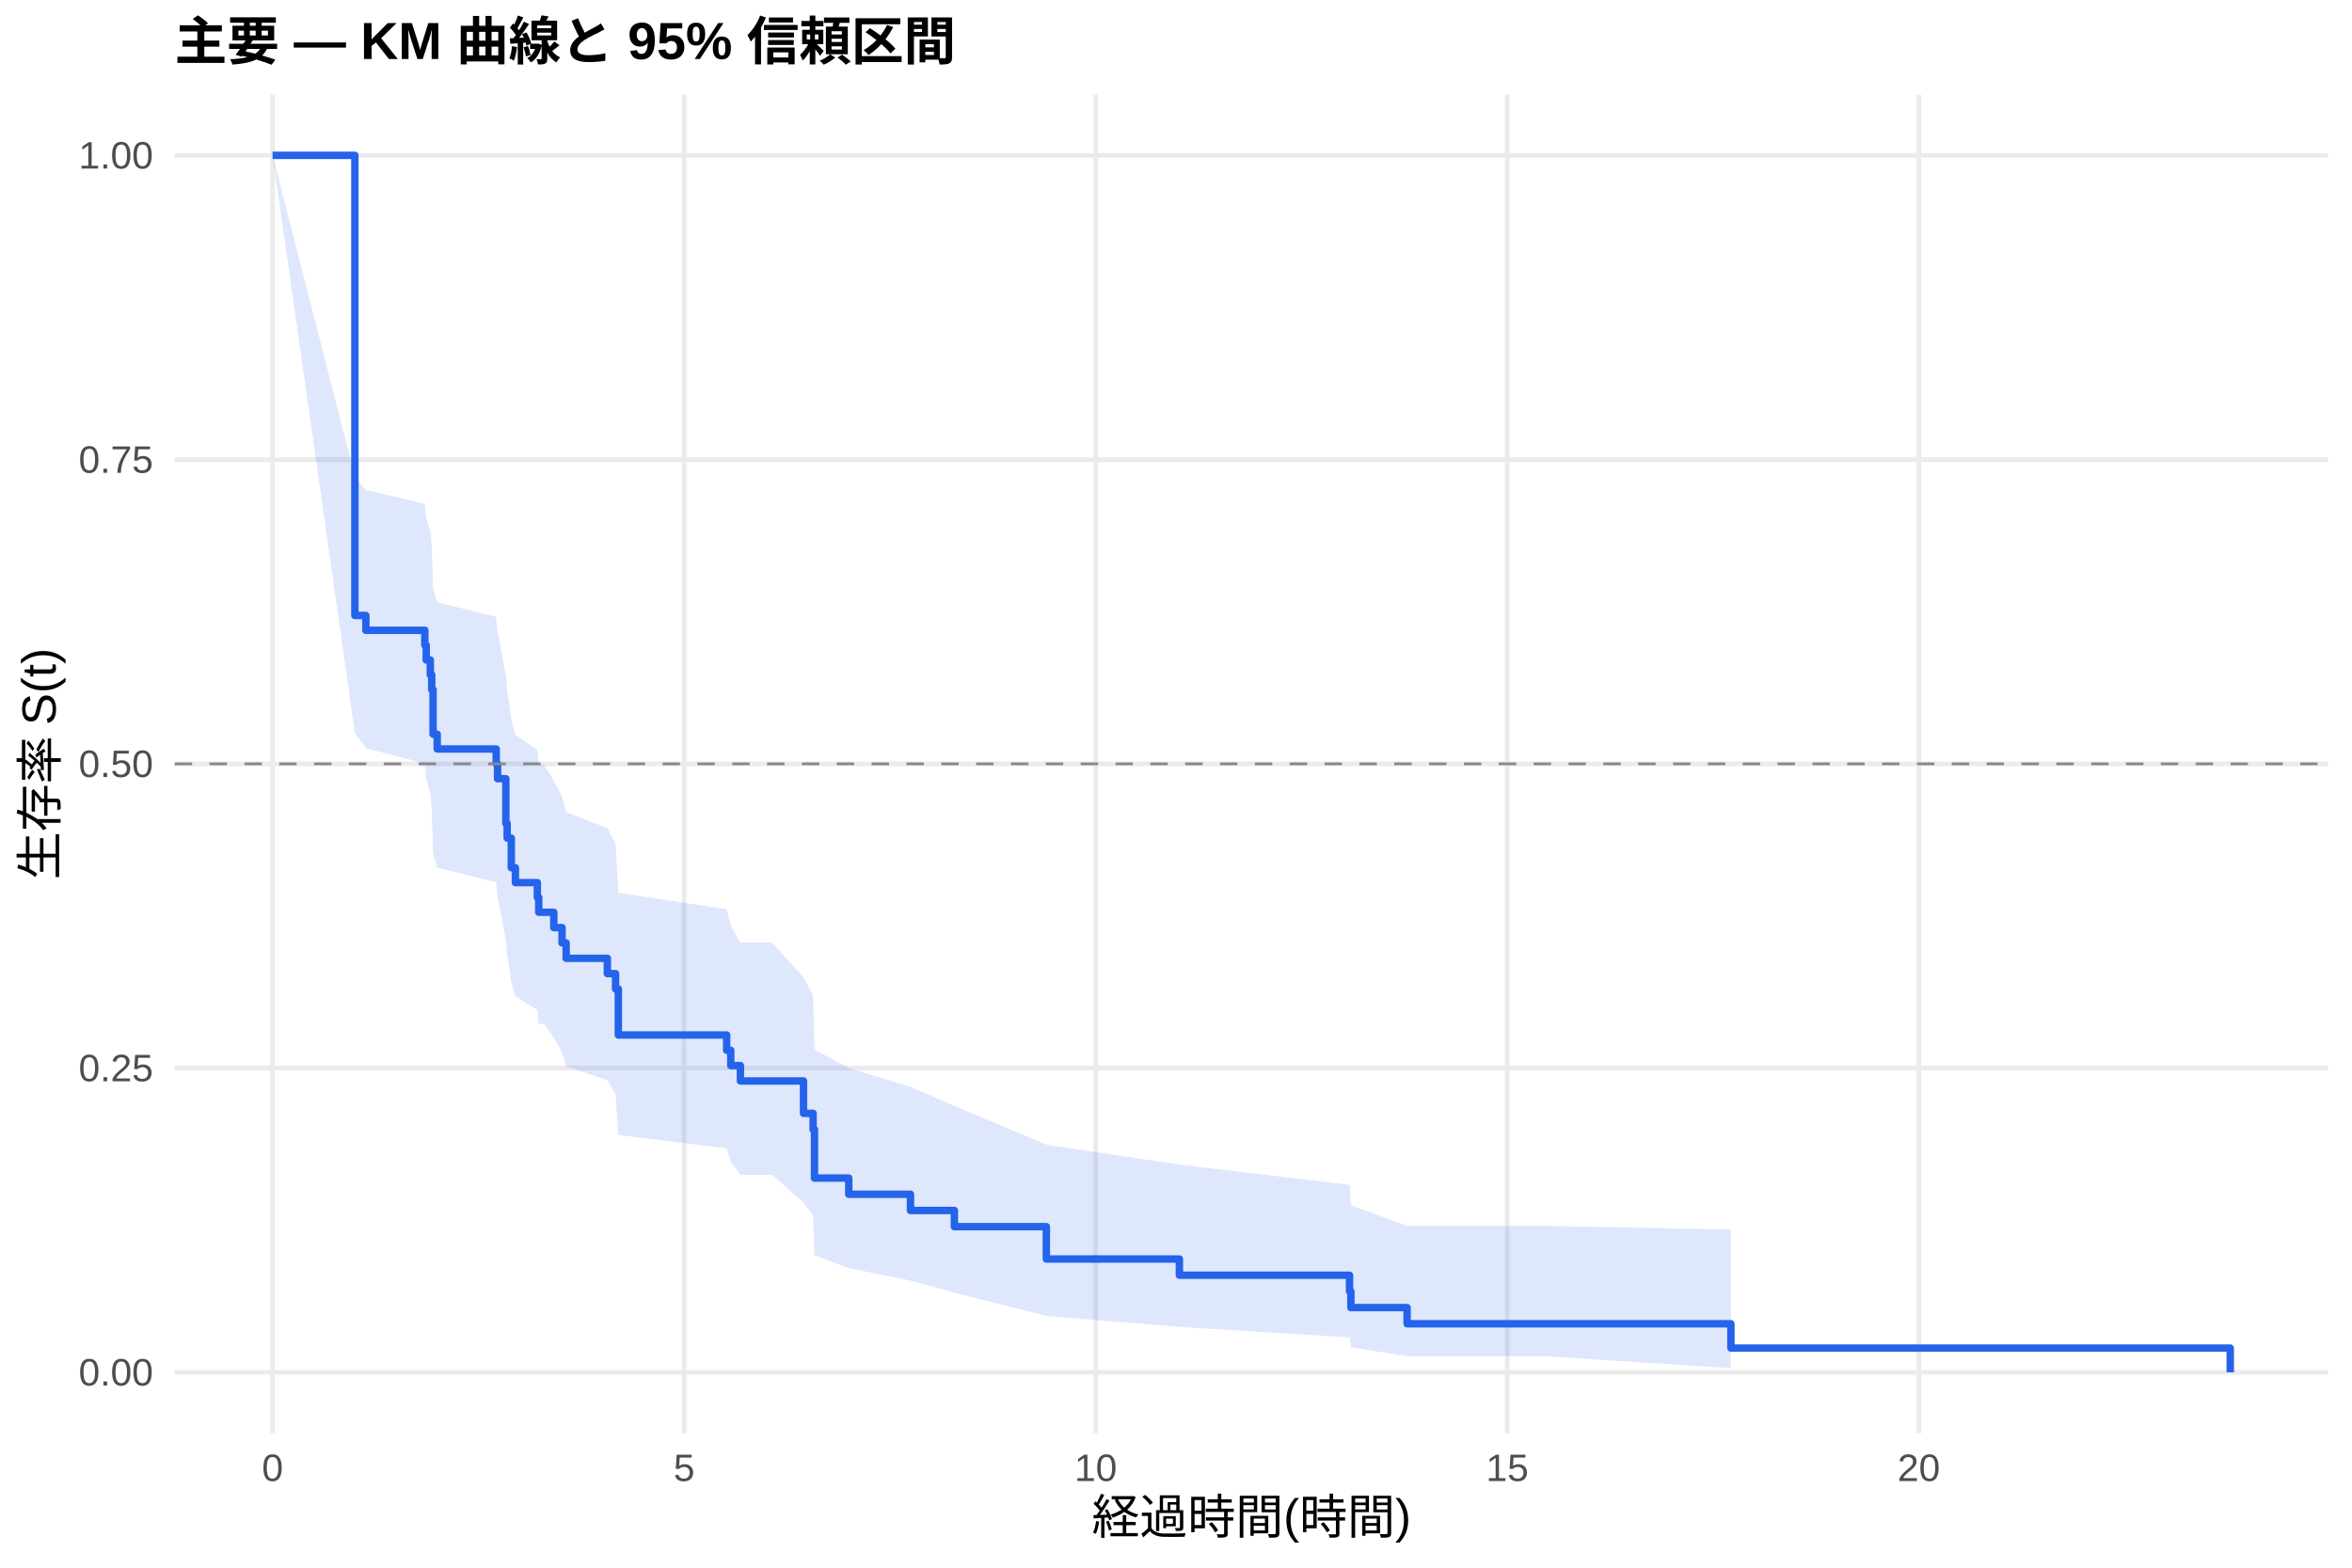
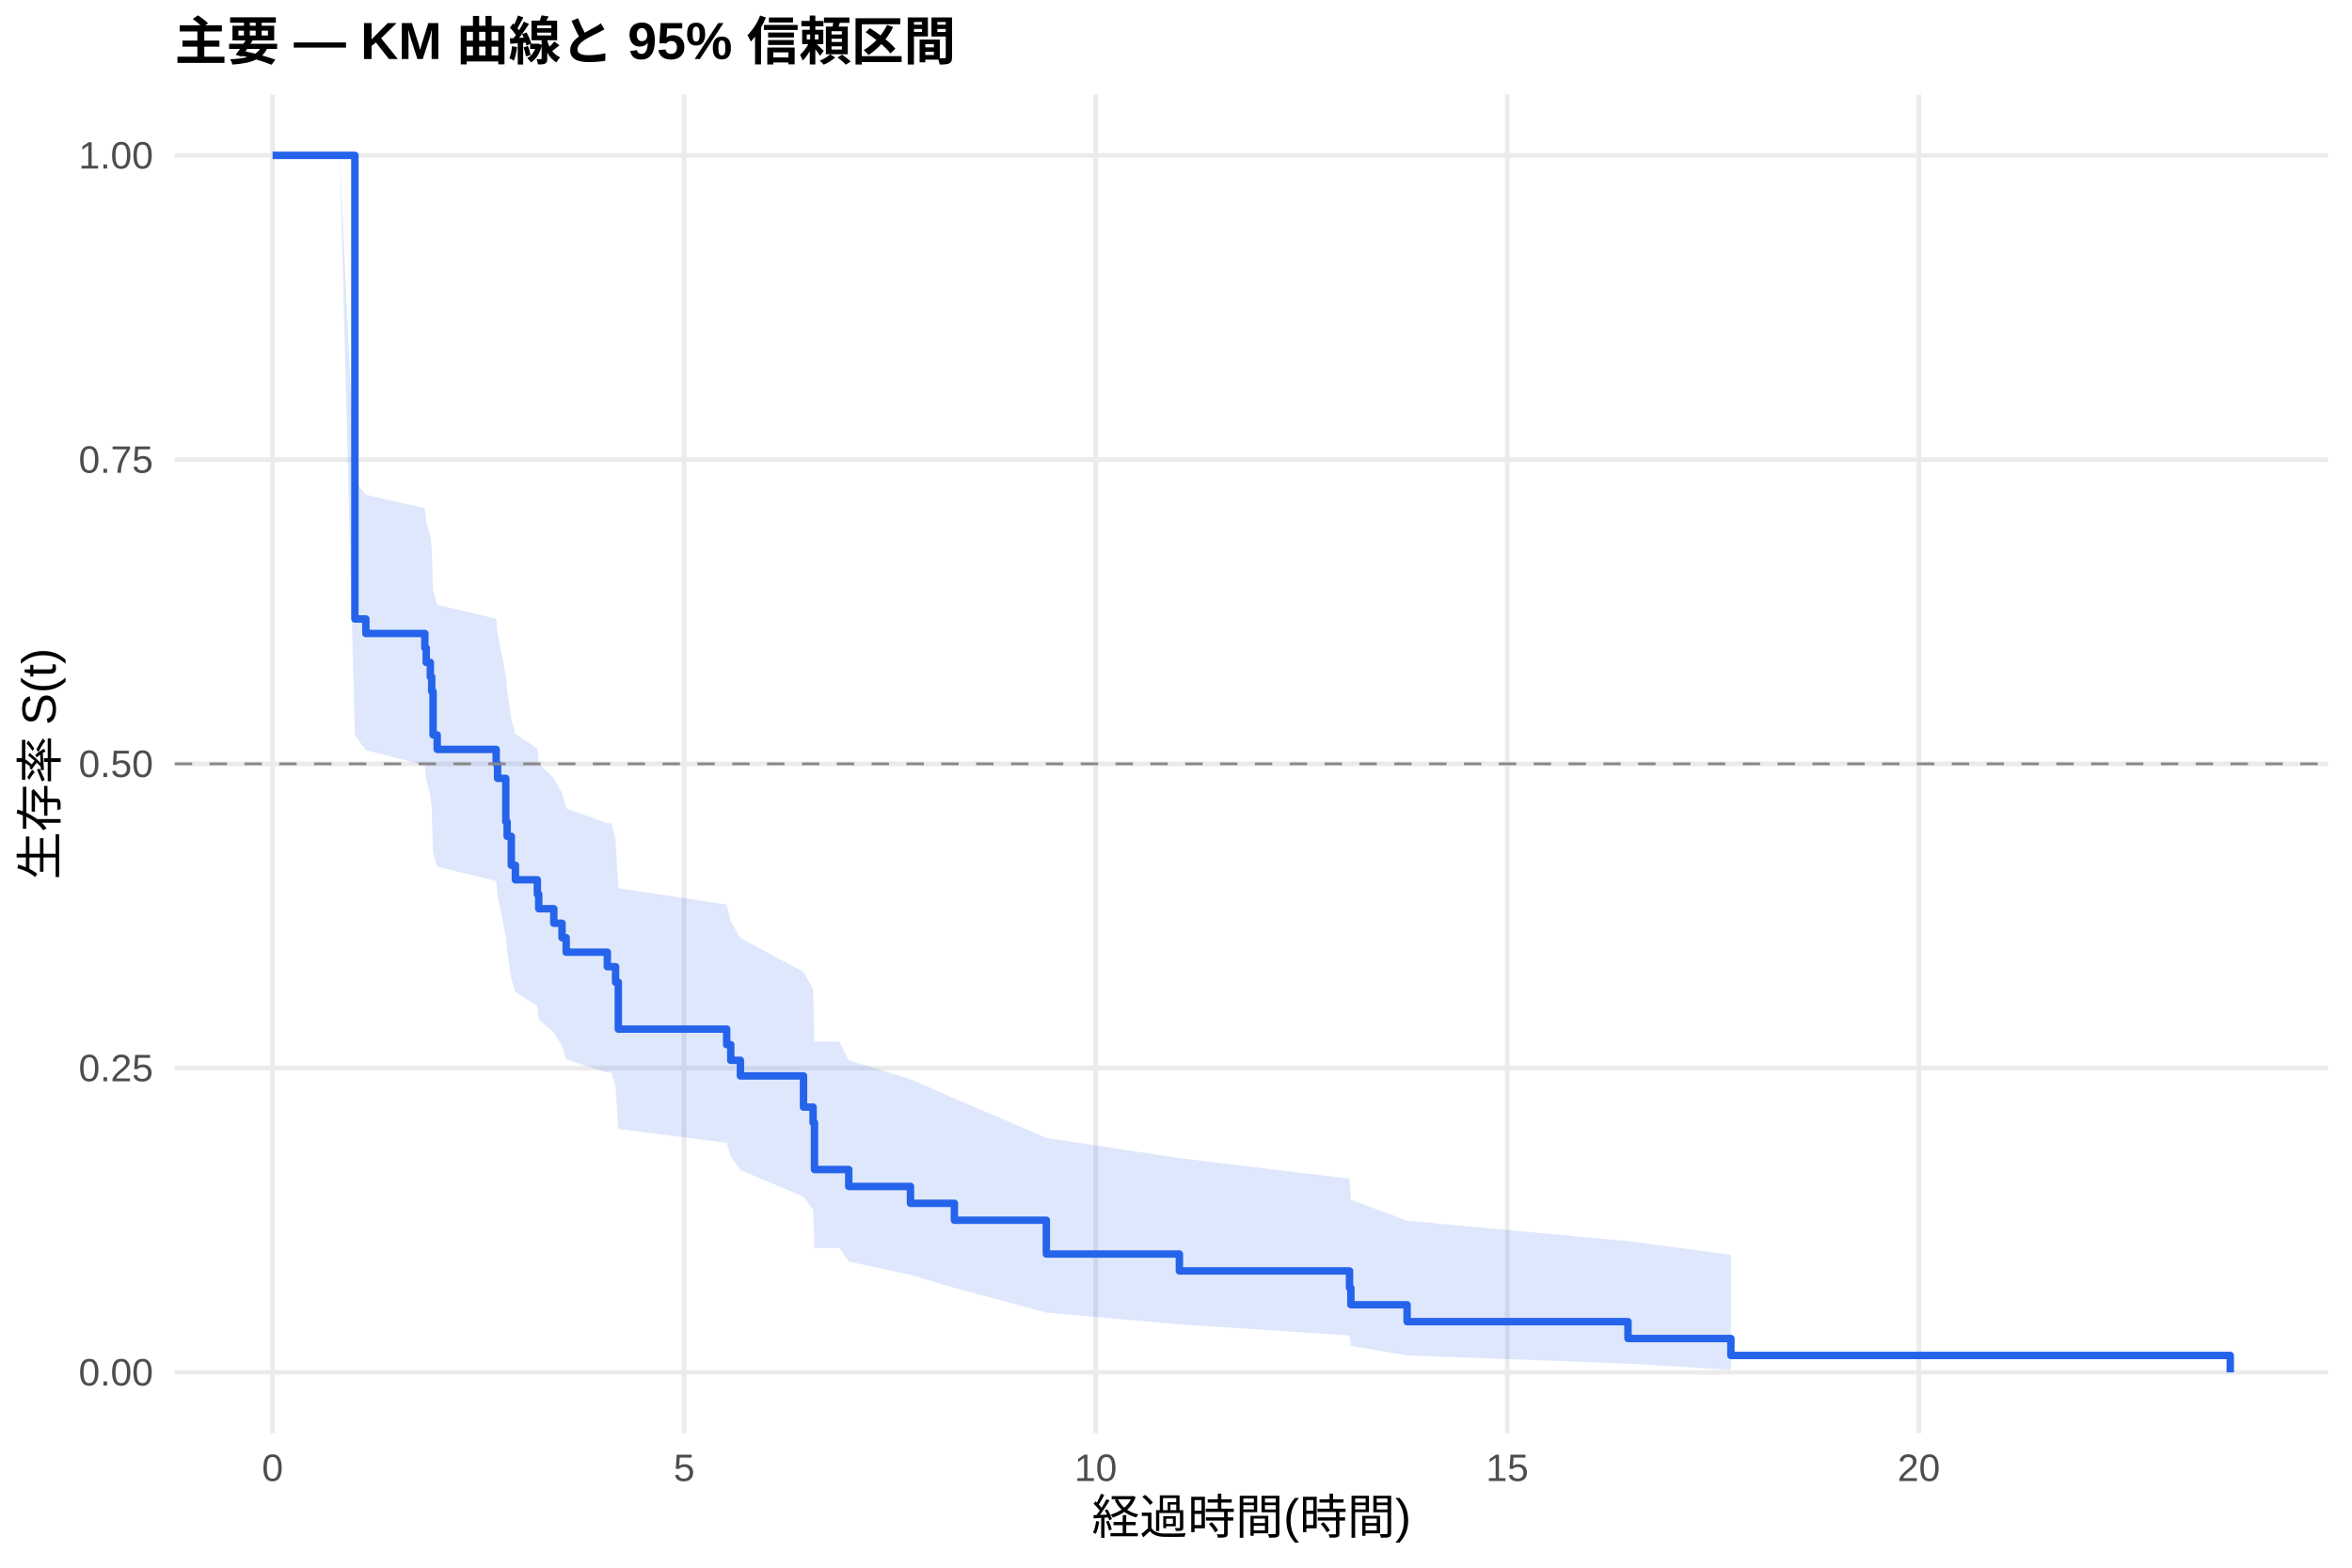
<svg xmlns="http://www.w3.org/2000/svg" width="540.00pt" height="360.00pt" viewBox="0 0 540.00 360.00">
  <g class="svglite">
    <defs>
      <style type="text/css">
    .svglite line, .svglite polyline, .svglite polygon, .svglite path, .svglite rect, .svglite circle {
      fill: none;
      stroke: #000000;
      stroke-linecap: round;
      stroke-linejoin: round;
      stroke-miterlimit: 10.00;
    }
    .svglite text {
      white-space: pre;
    }
    .svglite g.glyphgroup path {
      fill: inherit;
      stroke: none;
    }
  </style>
    </defs>
    <rect width="100%" height="100%" style="stroke: none; fill: #FFFFFF;" />
    <defs>
      <clipPath id="cpMC4wMHw1NDAuMDB8MC4wMHwzNjAuMDA=">
        <rect x="0.00" y="0.00" width="540.00" height="360.00" />
      </clipPath>
    </defs>
    <g clip-path="url(#cpMC4wMHw1NDAuMDB8MC4wMHwzNjAuMDA=)">
      <rect x="0" y="0.00" width="540.00" height="360.00" style="stroke-width: 1.07; stroke: none; fill: #FFFFFF;" />
    </g>
    <defs>
      <clipPath id="cpNDAuMTF8NTM0LjUyfDIxLjcxfDMyOS4xMg==">
        <rect x="40.11" y="21.71" width="494.41" height="307.41" />
      </clipPath>
    </defs>
    <g clip-path="url(#cpNDAuMTF8NTM0LjUyfDIxLjcxfDMyOS4xMg==)">
      <polyline points="40.11,315.14 534.52,315.14 " style="stroke-width: 1.07; stroke: #EBEBEB; stroke-linecap: butt;" />
      <polyline points="40.11,245.28 534.52,245.28 " style="stroke-width: 1.07; stroke: #EBEBEB; stroke-linecap: butt;" />
      <polyline points="40.11,175.41 534.52,175.41 " style="stroke-width: 1.07; stroke: #EBEBEB; stroke-linecap: butt;" />
      <polyline points="40.11,105.55 534.52,105.55 " style="stroke-width: 1.07; stroke: #EBEBEB; stroke-linecap: butt;" />
      <polyline points="40.11,35.68 534.52,35.68 " style="stroke-width: 1.07; stroke: #EBEBEB; stroke-linecap: butt;" />
      <polyline points="62.58,329.12 62.58,21.71 " style="stroke-width: 1.07; stroke: #EBEBEB; stroke-linecap: butt;" />
      <polyline points="157.07,329.12 157.07,21.71 " style="stroke-width: 1.07; stroke: #EBEBEB; stroke-linecap: butt;" />
      <polyline points="251.57,329.12 251.57,21.71 " style="stroke-width: 1.07; stroke: #EBEBEB; stroke-linecap: butt;" />
      <polyline points="346.06,329.12 346.06,21.71 " style="stroke-width: 1.07; stroke: #EBEBEB; stroke-linecap: butt;" />
      <polyline points="440.55,329.12 440.55,21.71 " style="stroke-width: 1.07; stroke: #EBEBEB; stroke-linecap: butt;" />
-       <polygon points="62.58,35.68 81.48,109.38 84.00,112.53 97.54,115.69 97.86,118.87 98.80,122.07 99.12,125.29 99.43,135.05 100.38,138.34 113.92,141.65 114.24,144.97 116.13,155.05 116.44,158.44 117.39,165.29 118.33,168.73 123.37,172.20 123.69,175.69 124.95,175.69 127.15,179.27 129.04,182.88 129.99,186.51 139.44,190.17 141.33,193.84 141.96,205.02 166.84,208.80 167.78,212.60 169.99,216.43 177.23,216.43 184.48,224.46 186.68,228.54 187.00,241.02 194.87,245.27 209.04,249.58 219.12,253.95 240.23,262.87 270.78,267.44 309.84,272.08 310.15,276.78 323.06,281.51 354.88,281.51 397.40,282.35 397.40,314.19 354.88,311.44 323.06,311.44 310.15,309.38 309.84,307.12 270.78,304.71 240.23,302.19 219.12,296.85 209.04,294.07 194.87,291.21 187.00,288.30 186.68,279.24 184.48,276.13 177.23,269.79 169.99,269.79 167.78,266.76 166.84,263.71 141.96,260.63 141.33,251.24 139.44,248.06 129.99,244.85 129.04,241.63 127.15,238.38 124.95,235.10 123.69,235.10 123.37,231.94 118.33,228.75 117.39,225.54 116.44,219.08 116.13,215.82 114.24,205.94 113.92,202.61 100.38,199.26 99.43,195.89 99.12,185.69 98.80,182.25 97.86,178.80 97.54,175.32 84.00,171.83 81.48,168.32 62.58,35.68 " style="stroke-width: 0.00; stroke: none; stroke-linecap: butt; fill: #2563EB; fill-opacity: 0.15;" />
-       <polyline points="62.58,35.68 81.48,109.38 84.00,112.53 97.54,115.69 97.86,118.87 98.80,122.07 99.12,125.29 99.43,135.05 100.38,138.34 113.92,141.65 114.24,144.97 116.13,155.05 116.44,158.44 117.39,165.29 118.33,168.73 123.37,172.20 123.69,175.69 124.95,175.69 127.15,179.27 129.04,182.88 129.99,186.51 139.44,190.17 141.33,193.84 141.96,205.02 166.84,208.80 167.78,212.60 169.99,216.43 177.23,216.43 184.48,224.46 186.68,228.54 187.00,241.02 194.87,245.27 209.04,249.58 219.12,253.95 240.23,262.87 270.78,267.44 309.84,272.08 310.15,276.78 323.06,281.51 354.88,281.51 397.40,282.35 " style="stroke-width: 1.07; stroke: none; stroke-linecap: butt;" />
-       <polyline points="397.40,314.19 354.88,311.44 323.06,311.44 310.15,309.38 309.84,307.12 270.78,304.71 240.23,302.19 219.12,296.85 209.04,294.07 194.87,291.21 187.00,288.30 186.68,279.24 184.48,276.13 177.23,269.79 169.99,269.79 167.78,266.76 166.84,263.71 141.96,260.63 141.33,251.24 139.44,248.06 129.99,244.85 129.04,241.63 127.15,238.38 124.95,235.10 123.69,235.10 123.37,231.94 118.33,228.75 117.39,225.54 116.44,219.08 116.13,215.82 114.24,205.94 113.92,202.61 100.38,199.26 99.43,195.89 99.12,185.69 98.80,182.25 97.86,178.80 97.54,175.32 84.00,171.83 81.48,168.32 62.58,35.68 " style="stroke-width: 1.07; stroke: none; stroke-linecap: butt;" />
-       <polyline points="62.58,35.68 81.48,35.68 81.48,141.33 84.00,141.33 84.00,144.74 97.54,144.74 97.54,148.15 97.86,148.15 97.86,151.56 98.80,151.56 98.80,154.96 99.12,154.96 99.12,158.37 99.43,158.37 99.43,168.60 100.38,168.60 100.38,172.00 113.92,172.00 113.92,175.41 114.24,175.41 114.24,178.82 116.13,178.82 116.13,189.04 116.44,189.04 116.44,192.45 117.39,192.45 117.39,199.27 118.33,199.27 118.33,202.68 123.37,202.68 123.37,206.08 123.69,206.08 123.69,209.49 124.95,209.49 124.95,209.49 127.15,209.49 127.15,213.01 129.04,213.01 129.04,216.54 129.99,216.54 129.99,220.06 139.44,220.06 139.44,223.58 141.33,223.58 141.33,227.10 141.96,227.10 141.96,237.67 166.84,237.67 166.84,241.19 167.78,241.19 167.78,244.71 169.99,244.71 169.99,248.23 177.23,248.23 177.23,248.23 184.48,248.23 184.48,255.67 186.68,255.67 186.68,259.38 187.00,259.38 187.00,270.53 194.87,270.53 194.87,274.25 209.04,274.25 209.04,277.97 219.12,277.97 219.12,281.69 240.23,281.69 240.23,289.12 270.78,289.12 270.78,292.84 309.84,292.84 309.84,296.56 310.15,296.56 310.15,300.27 323.06,300.27 323.06,303.99 354.88,303.99 354.88,303.99 397.40,303.99 397.40,309.57 512.05,309.57 512.05,315.14 " style="stroke-width: 1.71; stroke: #2563EB; stroke-linecap: butt;" />
+       <polygon points="62.58,35.68 78.02,35.68 81.48,110.54 84.00,113.62 97.54,116.72 97.86,119.83 98.80,122.96 99.12,126.11 99.43,135.65 100.38,138.86 113.92,142.10 114.24,145.34 116.13,155.18 116.44,158.50 117.39,165.17 118.33,168.54 123.37,171.92 123.69,175.32 127.15,178.73 129.04,182.17 129.99,185.62 139.44,189.09 140.38,189.09 141.33,192.77 141.96,203.96 166.84,207.74 167.78,211.56 169.99,215.40 184.48,223.19 186.68,227.13 187.00,239.18 192.67,239.18 194.87,243.47 209.04,247.82 219.12,252.24 240.23,261.30 270.78,265.95 309.84,270.68 310.15,275.49 323.06,280.33 373.77,285.01 397.40,288.15 397.40,314.58 373.77,313.14 323.06,311.25 310.15,309.06 309.84,306.67 270.78,304.12 240.23,301.43 219.12,295.74 209.04,292.76 194.87,289.71 192.67,286.58 187.00,286.58 186.68,277.80 184.48,274.80 169.99,268.68 167.78,265.57 166.84,262.43 141.96,259.26 141.33,249.58 140.38,246.30 139.44,246.30 129.99,243.27 129.04,240.23 127.15,237.17 123.69,234.08 123.37,230.98 118.33,227.87 117.39,224.73 116.44,218.41 116.13,215.22 114.24,205.57 113.92,202.31 100.38,199.05 99.43,195.76 99.12,185.80 98.80,182.45 97.86,179.08 97.54,175.69 84.00,172.28 81.48,168.86 78.02,35.68 62.58,35.68 " style="stroke-width: 0.00; stroke: none; stroke-linecap: butt; fill: #2563EB; fill-opacity: 0.15;" />
+       <polyline points="62.58,35.68 78.02,35.68 81.48,110.54 84.00,113.62 97.54,116.72 97.86,119.83 98.80,122.96 99.12,126.11 99.43,135.65 100.38,138.86 113.92,142.10 114.24,145.34 116.13,155.18 116.44,158.50 117.39,165.17 118.33,168.54 123.37,171.92 123.69,175.32 127.15,178.73 129.04,182.17 129.99,185.62 139.44,189.09 140.38,189.09 141.33,192.77 141.96,203.96 166.84,207.74 167.78,211.56 169.99,215.40 184.48,223.19 186.68,227.13 187.00,239.18 192.67,239.18 194.87,243.47 209.04,247.82 219.12,252.24 240.23,261.30 270.78,265.95 309.84,270.68 310.15,275.49 323.06,280.33 373.77,285.01 397.40,288.15 " style="stroke-width: 1.07; stroke: none; stroke-linecap: butt;" />
+       <polyline points="397.40,314.58 373.77,313.14 323.06,311.25 310.15,309.06 309.84,306.67 270.78,304.12 240.23,301.43 219.12,295.74 209.04,292.76 194.87,289.71 192.67,286.58 187.00,286.58 186.68,277.80 184.48,274.80 169.99,268.68 167.78,265.57 166.84,262.43 141.96,259.26 141.33,249.58 140.38,246.30 139.44,246.30 129.99,243.27 129.04,240.23 127.15,237.17 123.69,234.08 123.37,230.98 118.33,227.87 117.39,224.73 116.44,218.41 116.13,215.22 114.24,205.57 113.92,202.31 100.38,199.05 99.43,195.76 99.12,185.80 98.80,182.45 97.86,179.08 97.54,175.69 84.00,172.28 81.48,168.86 78.02,35.68 62.58,35.68 " style="stroke-width: 1.07; stroke: none; stroke-linecap: butt;" />
+       <polyline points="62.58,35.68 78.02,35.68 78.02,35.68 81.48,35.68 81.48,142.14 84.00,142.14 84.00,145.47 97.54,145.47 97.54,148.80 97.86,148.80 97.86,152.12 98.80,152.12 98.80,155.45 99.12,155.45 99.12,158.78 99.43,158.78 99.43,168.76 100.38,168.76 100.38,172.09 113.92,172.09 113.92,175.41 114.24,175.41 114.24,178.74 116.13,178.74 116.13,188.72 116.44,188.72 116.44,192.05 117.39,192.05 117.39,198.70 118.33,198.70 118.33,202.03 123.37,202.03 123.37,205.35 123.69,205.35 123.69,208.68 127.15,208.68 127.15,212.01 129.04,212.01 129.04,215.34 129.99,215.34 129.99,218.66 139.44,218.66 139.44,221.99 140.38,221.99 140.38,221.99 141.33,221.99 141.33,225.57 141.96,225.57 141.96,236.32 166.84,236.32 166.84,239.90 167.78,239.90 167.78,243.49 169.99,243.49 169.99,247.07 184.48,247.07 184.48,254.23 186.68,254.23 186.68,257.82 187.00,257.82 187.00,268.57 192.67,268.57 192.67,268.57 194.87,268.57 194.87,272.45 209.04,272.45 209.04,276.33 219.12,276.33 219.12,280.21 240.23,280.21 240.23,287.97 270.78,287.97 270.78,291.85 309.84,291.85 309.84,295.74 310.15,295.74 310.15,299.62 323.06,299.62 323.06,303.50 373.77,303.50 373.77,307.38 397.40,307.38 397.40,311.26 512.05,311.26 512.05,315.14 " style="stroke-width: 1.71; stroke: #2563EB; stroke-linecap: butt;" />
      <line x1="40.11" y1="175.41" x2="534.52" y2="175.41" style="stroke-width: 0.64; stroke: #888888; stroke-dasharray: 4.00,4.00; stroke-linecap: butt;" />
    </g>
    <g clip-path="url(#cpMC4wMHw1NDAuMDB8MC4wMHwzNjAuMDA=)">
      <text x="35.18" y="318.17" text-anchor="end" style="font-size: 8.80px;fill: #4D4D4D; font-family: &quot;Liberation Sans&quot;;" textLength="17.11px" lengthAdjust="spacingAndGlyphs">0.00</text>
      <text x="35.18" y="248.30" text-anchor="end" style="font-size: 8.80px;fill: #4D4D4D; font-family: &quot;Liberation Sans&quot;;" textLength="17.11px" lengthAdjust="spacingAndGlyphs">0.25</text>
      <text x="35.18" y="178.44" text-anchor="end" style="font-size: 8.80px;fill: #4D4D4D; font-family: &quot;Liberation Sans&quot;;" textLength="17.11px" lengthAdjust="spacingAndGlyphs">0.50</text>
      <text x="35.18" y="108.57" text-anchor="end" style="font-size: 8.80px;fill: #4D4D4D; font-family: &quot;Liberation Sans&quot;;" textLength="17.11px" lengthAdjust="spacingAndGlyphs">0.75</text>
      <text x="35.18" y="38.71" text-anchor="end" style="font-size: 8.80px;fill: #4D4D4D; font-family: &quot;Liberation Sans&quot;;" textLength="17.11px" lengthAdjust="spacingAndGlyphs">1.00</text>
      <text x="62.58" y="340.10" text-anchor="middle" style="font-size: 8.80px;fill: #4D4D4D; font-family: &quot;Liberation Sans&quot;;" textLength="4.89px" lengthAdjust="spacingAndGlyphs">0</text>
      <text x="157.07" y="340.10" text-anchor="middle" style="font-size: 8.80px;fill: #4D4D4D; font-family: &quot;Liberation Sans&quot;;" textLength="4.89px" lengthAdjust="spacingAndGlyphs">5</text>
      <text x="251.57" y="340.10" text-anchor="middle" style="font-size: 8.80px;fill: #4D4D4D; font-family: &quot;Liberation Sans&quot;;" textLength="9.78px" lengthAdjust="spacingAndGlyphs">10</text>
      <text x="346.06" y="340.10" text-anchor="middle" style="font-size: 8.80px;fill: #4D4D4D; font-family: &quot;Liberation Sans&quot;;" textLength="9.78px" lengthAdjust="spacingAndGlyphs">15</text>
      <text x="440.55" y="340.10" text-anchor="middle" style="font-size: 8.80px;fill: #4D4D4D; font-family: &quot;Liberation Sans&quot;;" textLength="9.78px" lengthAdjust="spacingAndGlyphs">20</text>
      <text x="287.32" y="352.24" text-anchor="middle" style="font-size: 11.00px; font-family: &quot;Liberation Sans&quot;;" textLength="73.31px" lengthAdjust="spacingAndGlyphs">経過時間(時間)</text>
      <text transform="translate(13.05,175.41) rotate(-90)" text-anchor="middle" style="font-size: 11.00px; font-family: &quot;Liberation Sans&quot;;" textLength="53.78px" lengthAdjust="spacingAndGlyphs">生存率 S(t)</text>
      <text x="40.11" y="13.74" style="font-size: 12.00px; font-weight: bold; font-family: &quot;Liberation Sans&quot;;" textLength="179.33px" lengthAdjust="spacingAndGlyphs">主要 — KM 曲線と 95% 信頼区間</text>
    </g>
  </g>
</svg>
